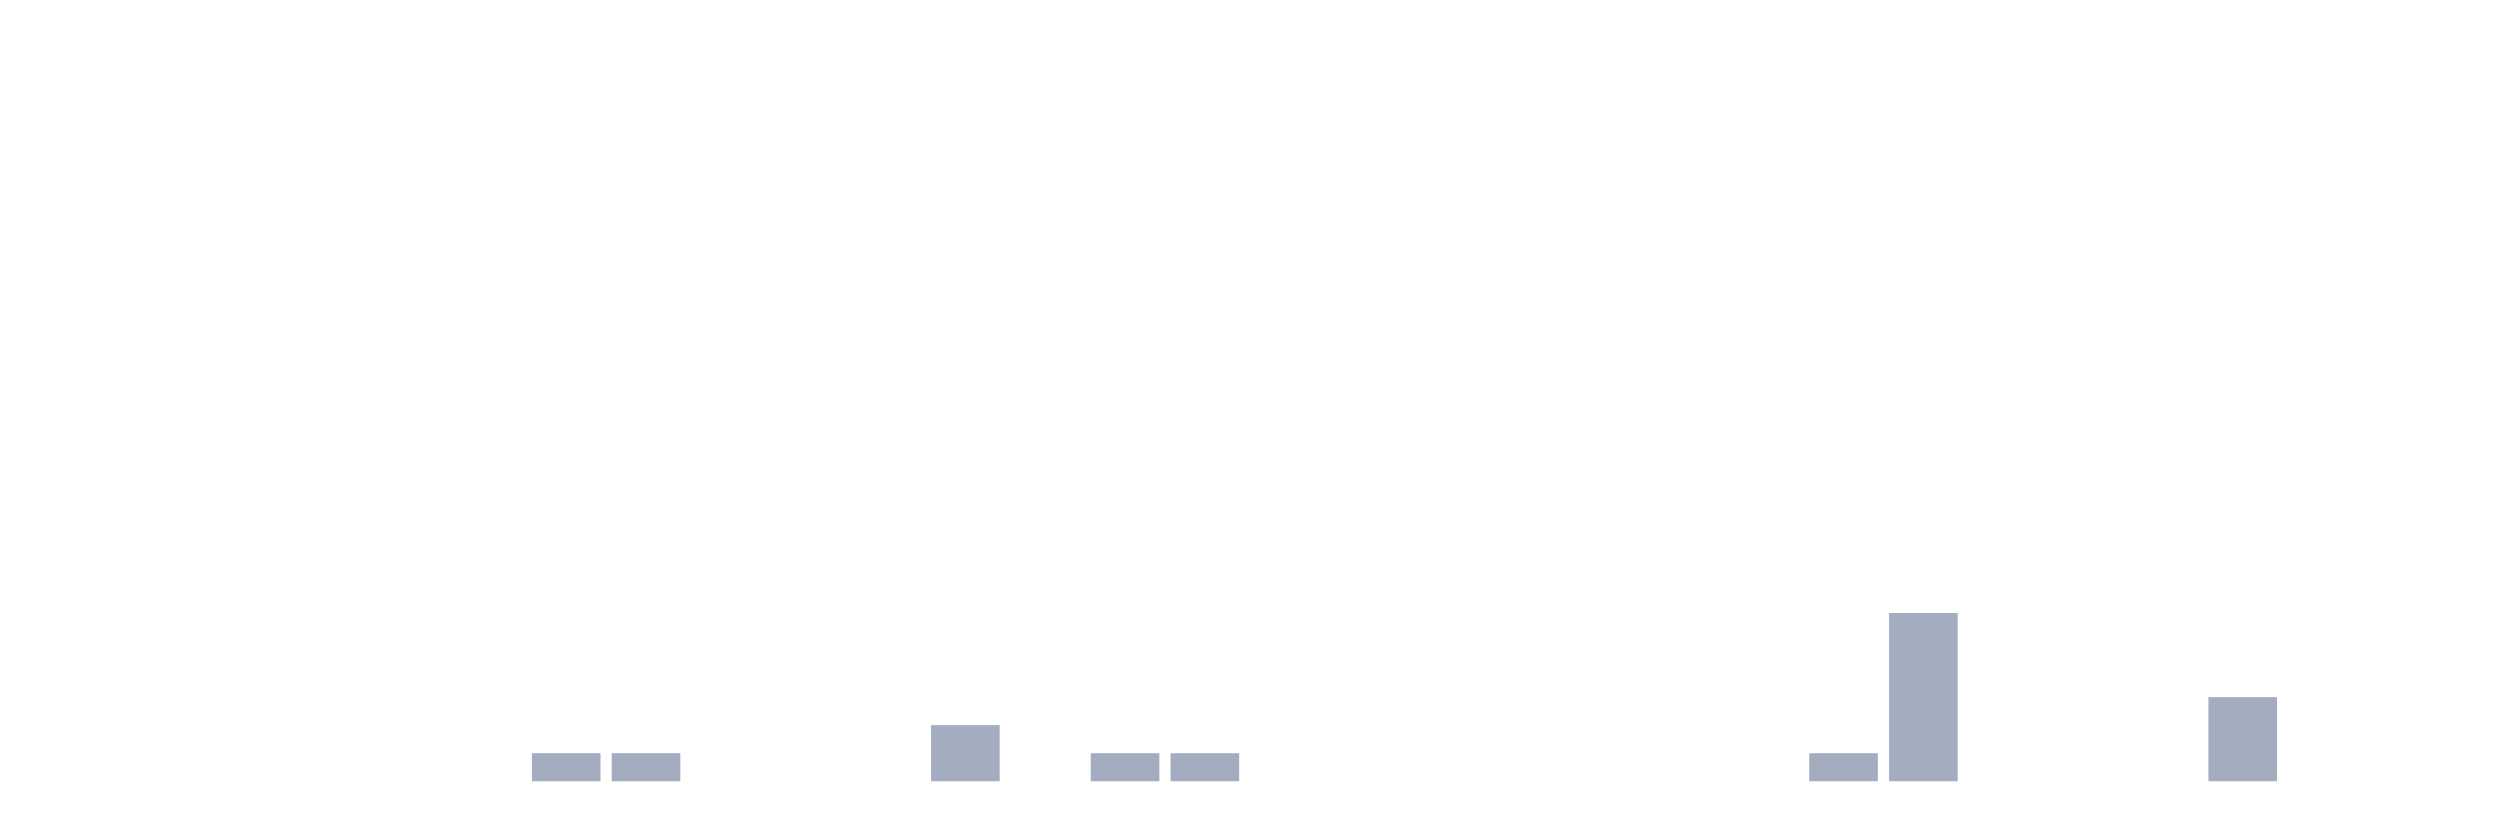
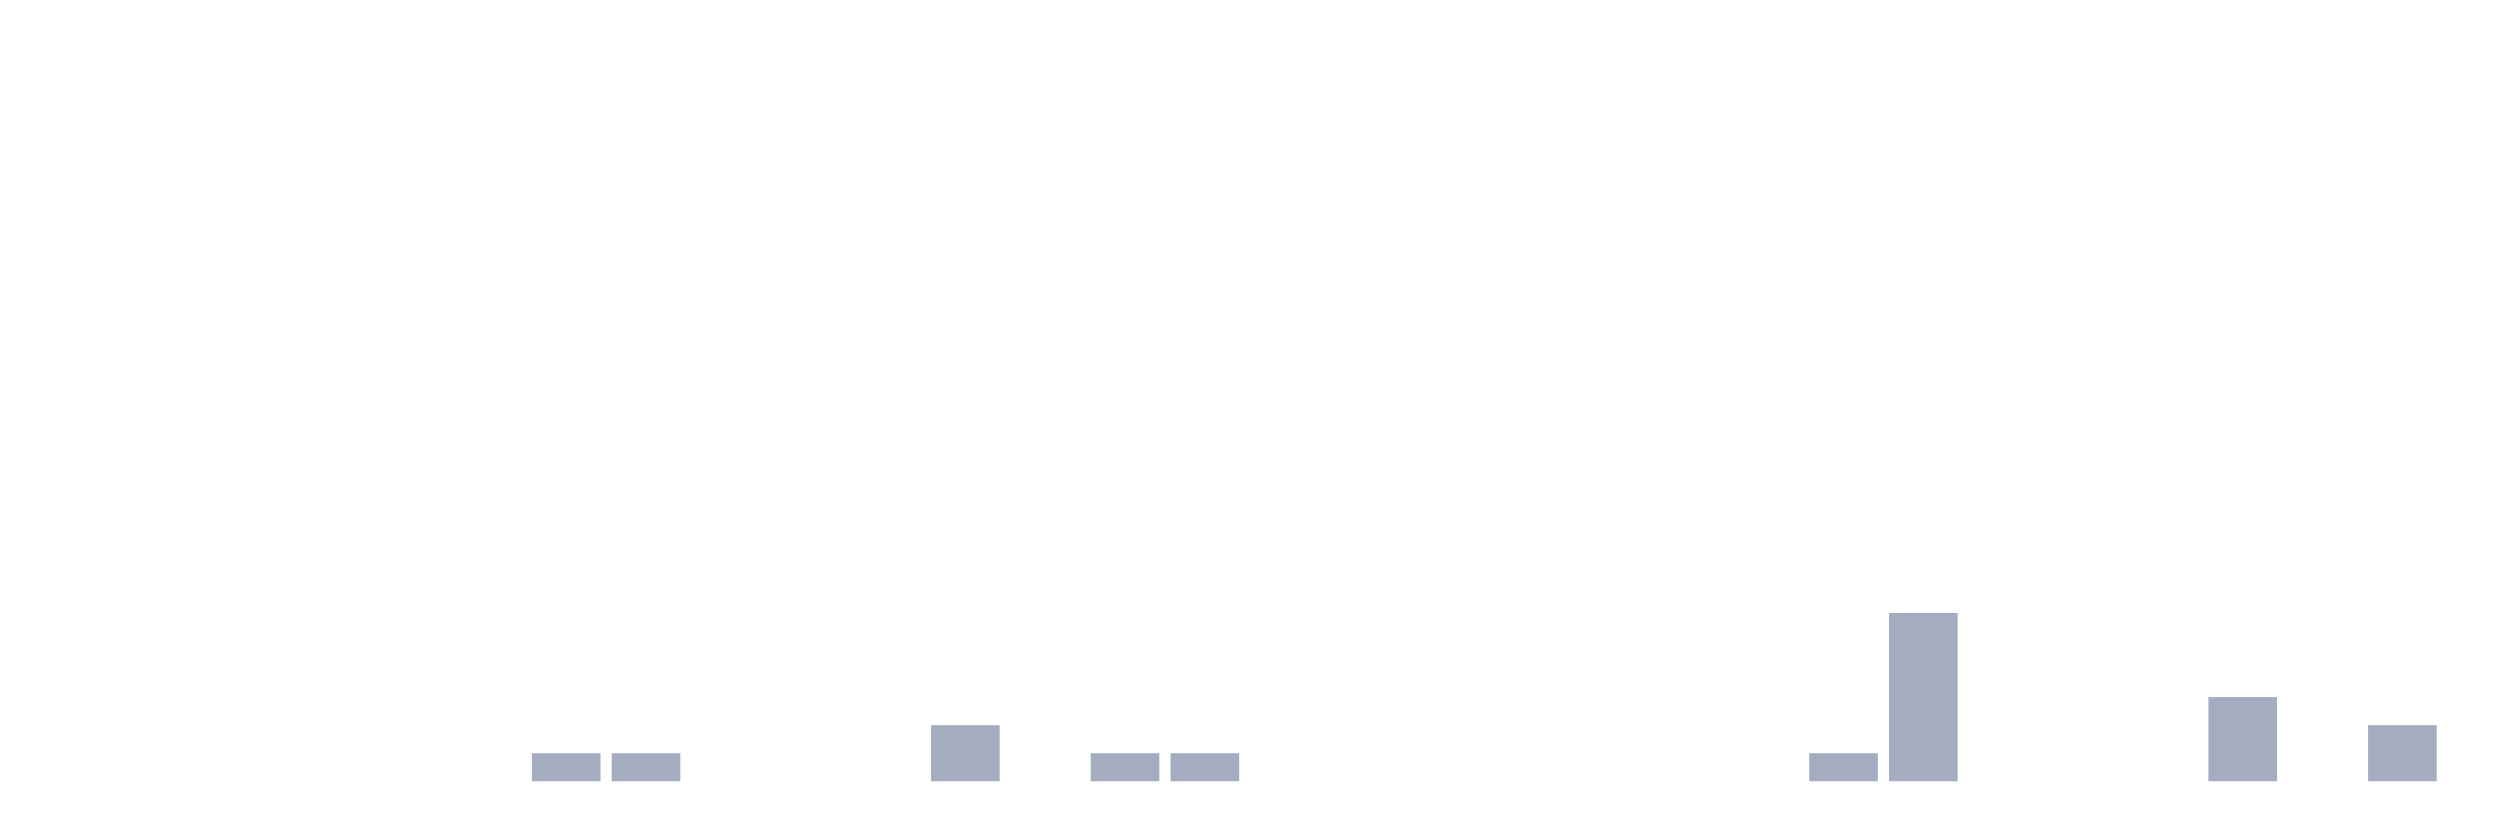
<svg xmlns="http://www.w3.org/2000/svg" viewBox="0 0 480 160">
  <g transform="translate(10,10)">
    <rect class="bar" x="0.153" width="13.175" y="140" height="0" fill="rgb(164,173,192)" />
    <rect class="bar" x="15.482" width="13.175" y="140" height="0" fill="rgb(164,173,192)" />
    <rect class="bar" x="30.81" width="13.175" y="140" height="0" fill="rgb(164,173,192)" />
    <rect class="bar" x="46.138" width="13.175" y="140" height="0" fill="rgb(164,173,192)" />
    <rect class="bar" x="61.466" width="13.175" y="140" height="0" fill="rgb(164,173,192)" />
    <rect class="bar" x="76.794" width="13.175" y="140" height="0" fill="rgb(164,173,192)" />
    <rect class="bar" x="92.123" width="13.175" y="134.615" height="5.385" fill="rgb(164,173,192)" />
    <rect class="bar" x="107.451" width="13.175" y="134.615" height="5.385" fill="rgb(164,173,192)" />
    <rect class="bar" x="122.779" width="13.175" y="140" height="0" fill="rgb(164,173,192)" />
    <rect class="bar" x="138.107" width="13.175" y="140" height="0" fill="rgb(164,173,192)" />
    <rect class="bar" x="153.436" width="13.175" y="140" height="0" fill="rgb(164,173,192)" />
    <rect class="bar" x="168.764" width="13.175" y="129.231" height="10.769" fill="rgb(164,173,192)" />
    <rect class="bar" x="184.092" width="13.175" y="140" height="0" fill="rgb(164,173,192)" />
    <rect class="bar" x="199.42" width="13.175" y="134.615" height="5.385" fill="rgb(164,173,192)" />
    <rect class="bar" x="214.748" width="13.175" y="134.615" height="5.385" fill="rgb(164,173,192)" />
    <rect class="bar" x="230.077" width="13.175" y="140" height="0" fill="rgb(164,173,192)" />
    <rect class="bar" x="245.405" width="13.175" y="140" height="0" fill="rgb(164,173,192)" />
    <rect class="bar" x="260.733" width="13.175" y="140" height="0" fill="rgb(164,173,192)" />
    <rect class="bar" x="276.061" width="13.175" y="140" height="0" fill="rgb(164,173,192)" />
    <rect class="bar" x="291.39" width="13.175" y="140" height="0" fill="rgb(164,173,192)" />
    <rect class="bar" x="306.718" width="13.175" y="140" height="0" fill="rgb(164,173,192)" />
    <rect class="bar" x="322.046" width="13.175" y="140" height="0" fill="rgb(164,173,192)" />
    <rect class="bar" x="337.374" width="13.175" y="134.615" height="5.385" fill="rgb(164,173,192)" />
    <rect class="bar" x="352.702" width="13.175" y="107.692" height="32.308" fill="rgb(164,173,192)" />
    <rect class="bar" x="368.031" width="13.175" y="140" height="0" fill="rgb(164,173,192)" />
    <rect class="bar" x="383.359" width="13.175" y="140" height="0" fill="rgb(164,173,192)" />
    <rect class="bar" x="398.687" width="13.175" y="140" height="0" fill="rgb(164,173,192)" />
    <rect class="bar" x="414.015" width="13.175" y="123.846" height="16.154" fill="rgb(164,173,192)" />
    <rect class="bar" x="429.344" width="13.175" y="140" height="0" fill="rgb(164,173,192)" />
-     <rect class="bar" x="444.672" width="13.175" y="140" height="0" fill="rgb(164,173,192)" />
+     <rect class="bar" x="444.672" width="13.175" y="129.231" height="10.769" fill="rgb(164,173,192)" />
  </g>
</svg>
